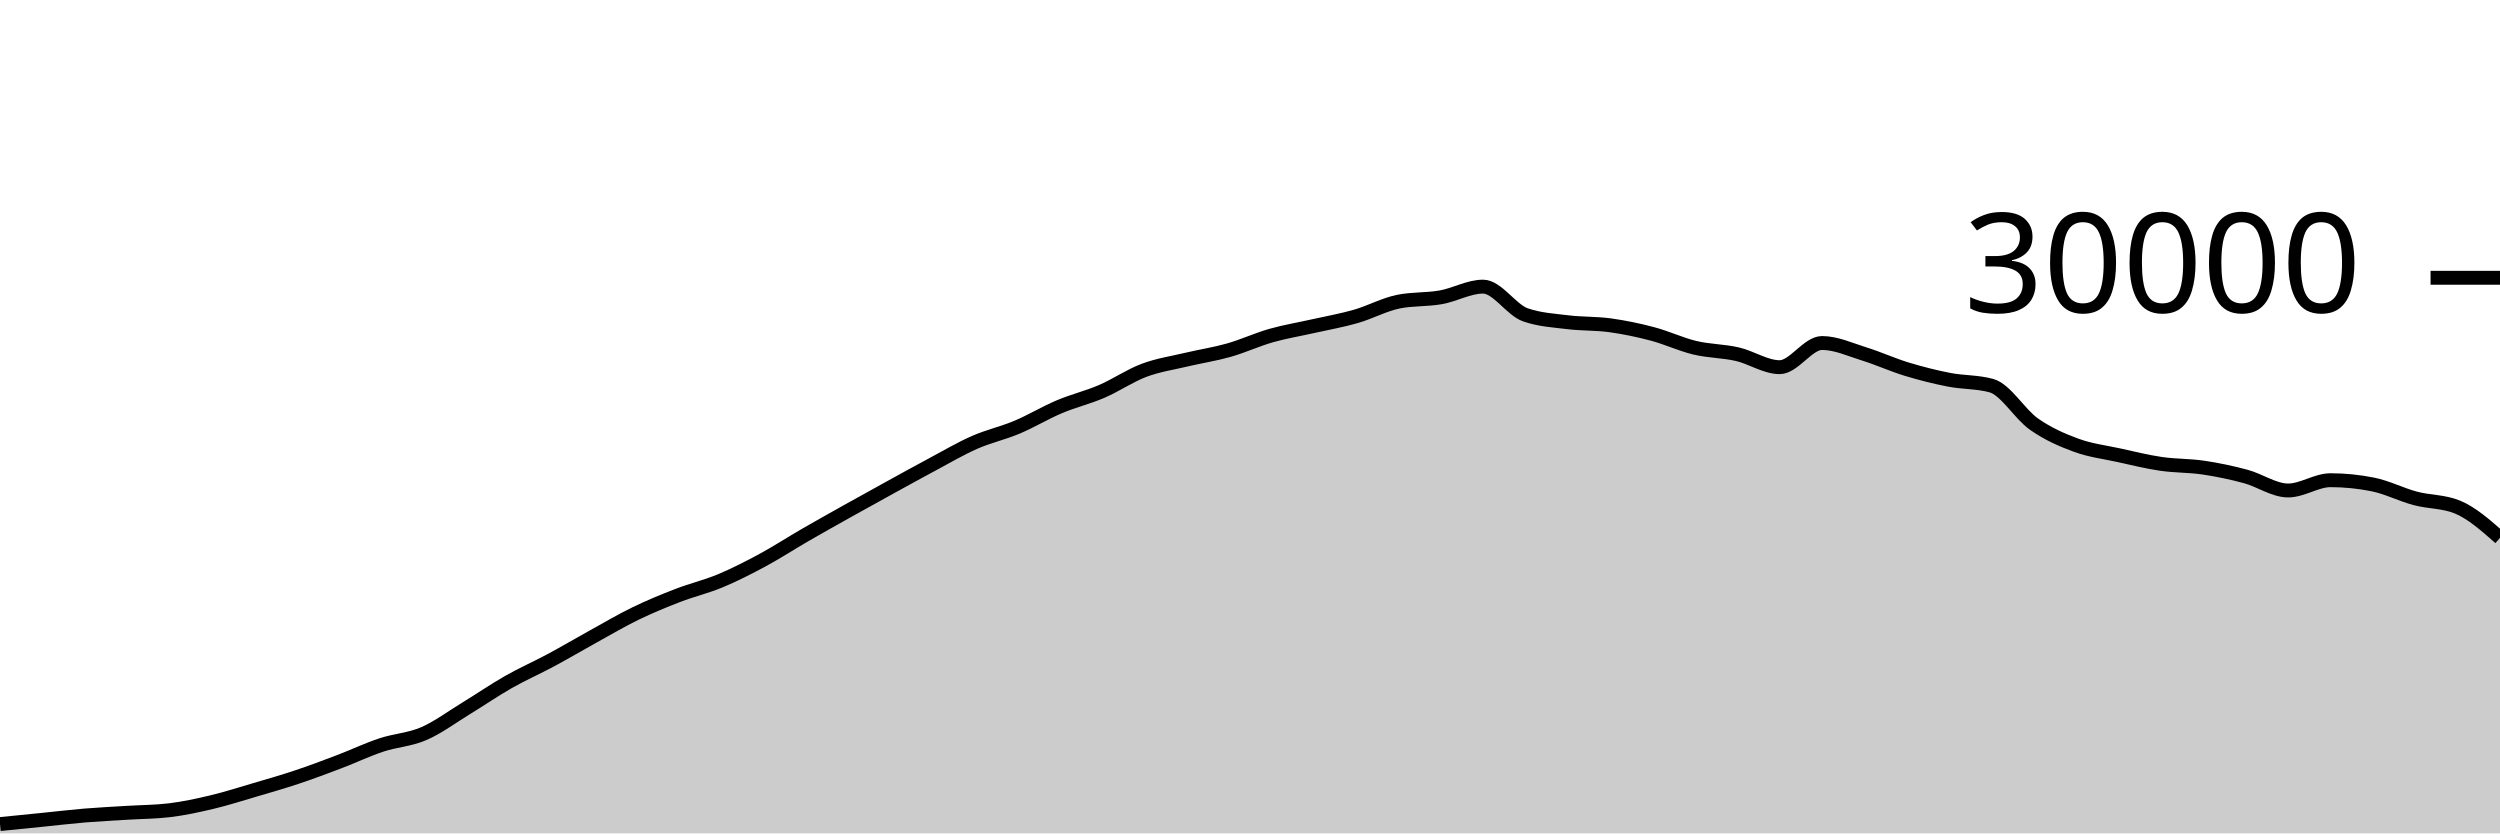
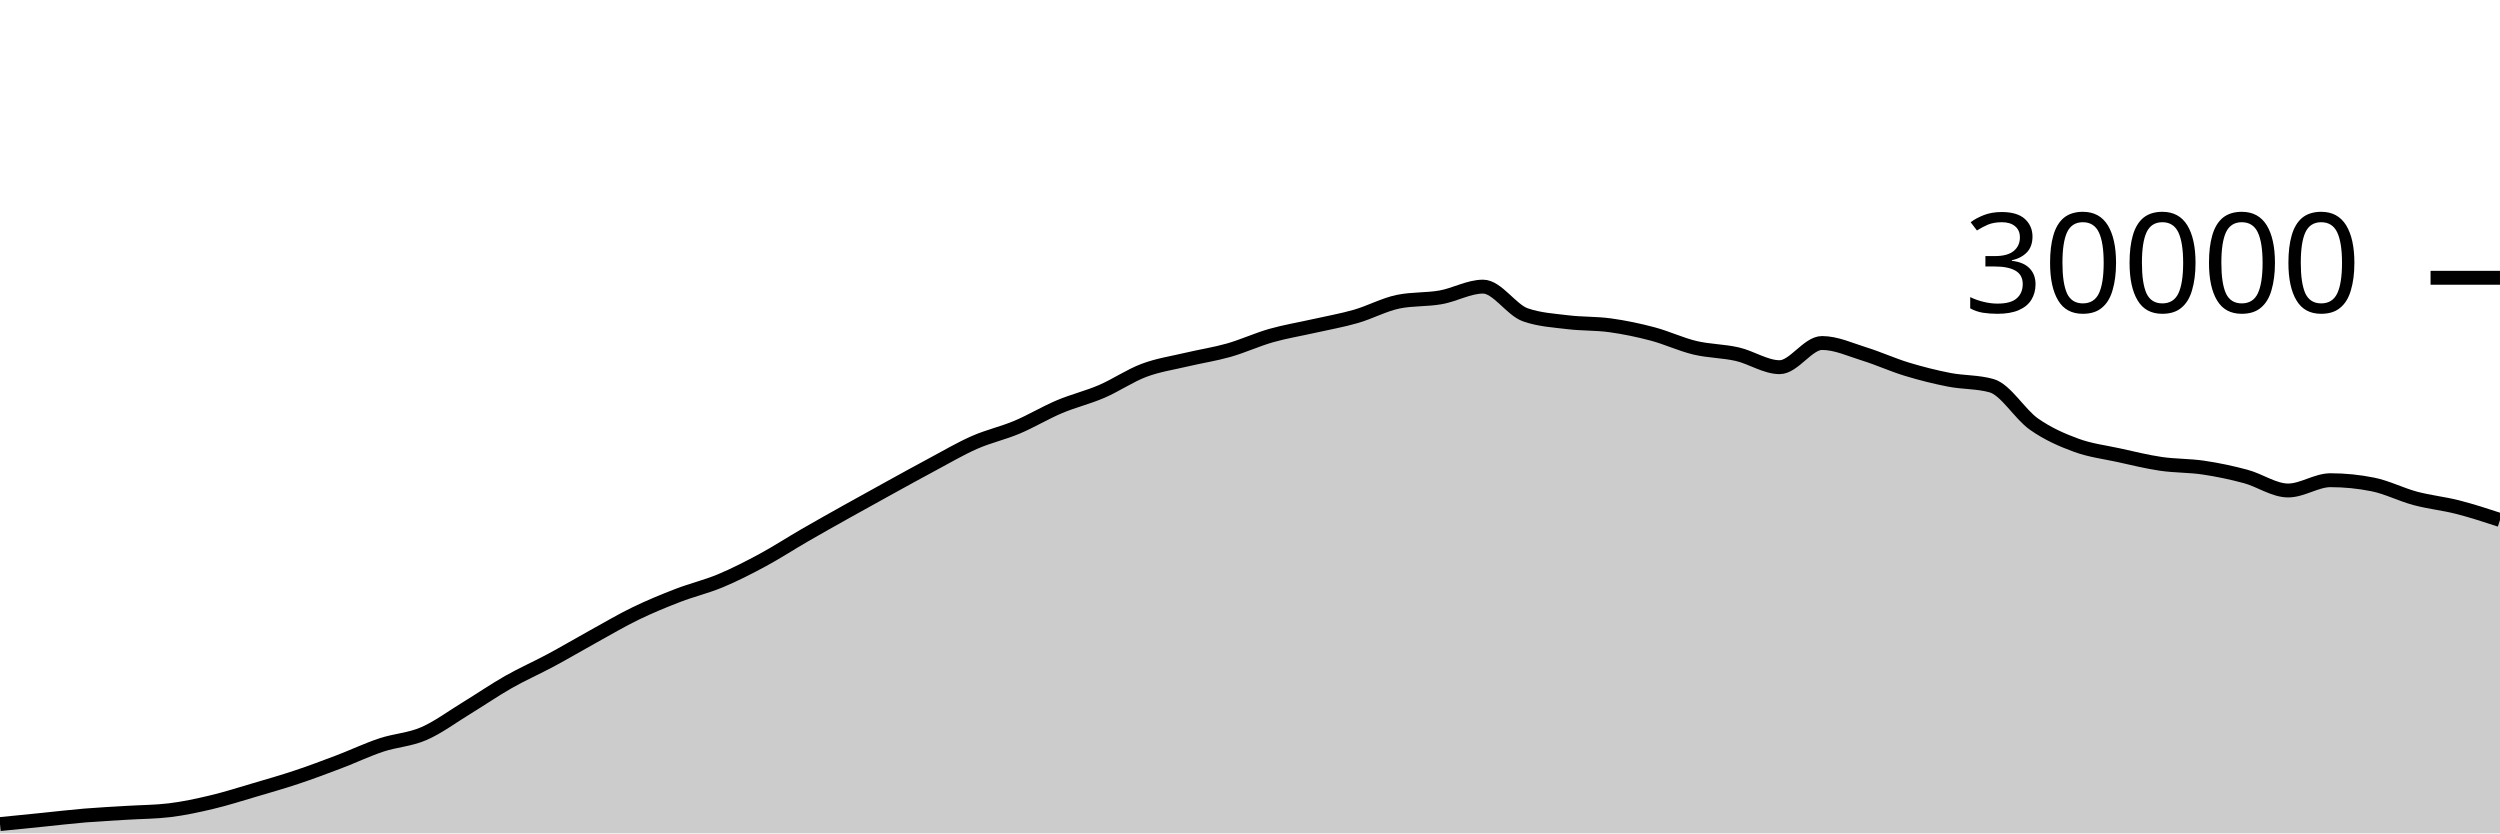
<svg xmlns="http://www.w3.org/2000/svg" viewBox="0 0 180 60">
  <g transform="translate(0,20)">
-     <path class="area" fill="rgba(0, 0, 0, 0.2)" d="M0,39.333C1.017,39.231,2.034,39.129,3.051,39.027C4.068,38.924,5.085,38.802,6.102,38.717C7.119,38.633,8.136,38.585,9.153,38.521C10.169,38.458,11.186,38.46,12.203,38.337C13.22,38.215,14.237,37.994,15.254,37.752C16.271,37.51,17.288,37.185,18.305,36.885C19.322,36.586,20.339,36.295,21.356,35.956C22.373,35.617,23.39,35.236,24.407,34.849C25.424,34.463,26.441,33.976,27.458,33.639C28.475,33.301,29.492,33.263,30.508,32.824C31.525,32.385,32.542,31.623,33.559,31.003C34.576,30.383,35.593,29.682,36.61,29.104C37.627,28.526,38.644,28.082,39.661,27.536C40.678,26.99,41.695,26.388,42.712,25.827C43.729,25.266,44.746,24.664,45.763,24.171C46.78,23.678,47.797,23.26,48.814,22.868C49.831,22.476,50.847,22.241,51.864,21.817C52.881,21.393,53.898,20.873,54.915,20.324C55.932,19.775,56.949,19.112,57.966,18.524C58.983,17.936,60,17.368,61.017,16.799C62.034,16.23,63.051,15.669,64.068,15.109C65.085,14.55,66.102,13.985,67.119,13.443C68.136,12.9,69.153,12.3,70.169,11.853C71.186,11.406,72.203,11.189,73.22,10.761C74.237,10.334,75.254,9.716,76.271,9.287C77.288,8.857,78.305,8.62,79.322,8.183C80.339,7.745,81.356,7.044,82.373,6.663C83.39,6.281,84.407,6.135,85.424,5.893C86.441,5.652,87.458,5.501,88.475,5.212C89.492,4.923,90.508,4.449,91.525,4.16C92.542,3.871,93.559,3.708,94.576,3.477C95.593,3.247,96.61,3.072,97.627,2.779C98.644,2.486,99.661,1.928,100.678,1.72C101.695,1.512,102.712,1.588,103.729,1.408C104.746,1.228,105.763,0.637,106.78,0.637C107.797,0.637,108.814,2.316,109.831,2.669C110.847,3.023,111.864,3.075,112.881,3.2C113.898,3.325,114.915,3.281,115.932,3.421C116.949,3.562,117.966,3.773,118.983,4.043C120,4.312,121.017,4.796,122.034,5.039C123.051,5.282,124.068,5.268,125.085,5.501C126.102,5.734,127.119,6.437,128.136,6.437C129.153,6.437,130.169,4.696,131.186,4.696C132.203,4.696,133.22,5.175,134.237,5.489C135.254,5.804,136.271,6.272,137.288,6.581C138.305,6.89,139.322,7.146,140.339,7.344C141.356,7.542,142.373,7.486,143.39,7.769C144.407,8.053,145.424,9.818,146.441,10.533C147.458,11.248,148.475,11.687,149.492,12.06C150.508,12.433,151.525,12.55,152.542,12.773C153.559,12.996,154.576,13.25,155.593,13.399C156.61,13.548,157.627,13.517,158.644,13.668C159.661,13.819,160.678,14.032,161.695,14.307C162.712,14.581,163.729,15.315,164.746,15.315C165.763,15.315,166.78,14.575,167.797,14.575C168.814,14.575,169.831,14.677,170.847,14.881C171.864,15.086,172.881,15.611,173.898,15.883C174.915,16.155,175.932,16.093,176.949,16.513C177.966,16.934,178.983,17.832,180,18.729L180,40C178.983,40,177.966,40,176.949,40C175.932,40,174.915,40,173.898,40C172.881,40,171.864,40,170.847,40C169.831,40,168.814,40,167.797,40C166.78,40,165.763,40,164.746,40C163.729,40,162.712,40,161.695,40C160.678,40,159.661,40,158.644,40C157.627,40,156.61,40,155.593,40C154.576,40,153.559,40,152.542,40C151.525,40,150.508,40,149.492,40C148.475,40,147.458,40,146.441,40C145.424,40,144.407,40,143.39,40C142.373,40,141.356,40,140.339,40C139.322,40,138.305,40,137.288,40C136.271,40,135.254,40,134.237,40C133.22,40,132.203,40,131.186,40C130.169,40,129.153,40,128.136,40C127.119,40,126.102,40,125.085,40C124.068,40,123.051,40,122.034,40C121.017,40,120,40,118.983,40C117.966,40,116.949,40,115.932,40C114.915,40,113.898,40,112.881,40C111.864,40,110.847,40,109.831,40C108.814,40,107.797,40,106.78,40C105.763,40,104.746,40,103.729,40C102.712,40,101.695,40,100.678,40C99.661,40,98.644,40,97.627,40C96.61,40,95.593,40,94.576,40C93.559,40,92.542,40,91.525,40C90.508,40,89.492,40,88.475,40C87.458,40,86.441,40,85.424,40C84.407,40,83.39,40,82.373,40C81.356,40,80.339,40,79.322,40C78.305,40,77.288,40,76.271,40C75.254,40,74.237,40,73.22,40C72.203,40,71.186,40,70.169,40C69.153,40,68.136,40,67.119,40C66.102,40,65.085,40,64.068,40C63.051,40,62.034,40,61.017,40C60,40,58.983,40,57.966,40C56.949,40,55.932,40,54.915,40C53.898,40,52.881,40,51.864,40C50.847,40,49.831,40,48.814,40C47.797,40,46.78,40,45.763,40C44.746,40,43.729,40,42.712,40C41.695,40,40.678,40,39.661,40C38.644,40,37.627,40,36.61,40C35.593,40,34.576,40,33.559,40C32.542,40,31.525,40,30.508,40C29.492,40,28.475,40,27.458,40C26.441,40,25.424,40,24.407,40C23.39,40,22.373,40,21.356,40C20.339,40,19.322,40,18.305,40C17.288,40,16.271,40,15.254,40C14.237,40,13.22,40,12.203,40C11.186,40,10.169,40,9.153,40C8.136,40,7.119,40,6.102,40C5.085,40,4.068,40,3.051,40C2.034,40,1.017,40,0,40Z" />
-     <path class="line" stroke="black" fill="none" d="M0,39.333C1.017,39.231,2.034,39.129,3.051,39.027C4.068,38.924,5.085,38.802,6.102,38.717C7.119,38.633,8.136,38.585,9.153,38.521C10.169,38.458,11.186,38.46,12.203,38.337C13.22,38.215,14.237,37.994,15.254,37.752C16.271,37.51,17.288,37.185,18.305,36.885C19.322,36.586,20.339,36.295,21.356,35.956C22.373,35.617,23.39,35.236,24.407,34.849C25.424,34.463,26.441,33.976,27.458,33.639C28.475,33.301,29.492,33.263,30.508,32.824C31.525,32.385,32.542,31.623,33.559,31.003C34.576,30.383,35.593,29.682,36.61,29.104C37.627,28.526,38.644,28.082,39.661,27.536C40.678,26.99,41.695,26.388,42.712,25.827C43.729,25.266,44.746,24.664,45.763,24.171C46.78,23.678,47.797,23.26,48.814,22.868C49.831,22.476,50.847,22.241,51.864,21.817C52.881,21.393,53.898,20.873,54.915,20.324C55.932,19.775,56.949,19.112,57.966,18.524C58.983,17.936,60,17.368,61.017,16.799C62.034,16.23,63.051,15.669,64.068,15.109C65.085,14.55,66.102,13.985,67.119,13.443C68.136,12.9,69.153,12.3,70.169,11.853C71.186,11.406,72.203,11.189,73.22,10.761C74.237,10.334,75.254,9.716,76.271,9.287C77.288,8.857,78.305,8.62,79.322,8.183C80.339,7.745,81.356,7.044,82.373,6.663C83.39,6.281,84.407,6.135,85.424,5.893C86.441,5.652,87.458,5.501,88.475,5.212C89.492,4.923,90.508,4.449,91.525,4.16C92.542,3.871,93.559,3.708,94.576,3.477C95.593,3.247,96.61,3.072,97.627,2.779C98.644,2.486,99.661,1.928,100.678,1.72C101.695,1.512,102.712,1.588,103.729,1.408C104.746,1.228,105.763,0.637,106.78,0.637C107.797,0.637,108.814,2.316,109.831,2.669C110.847,3.023,111.864,3.075,112.881,3.2C113.898,3.325,114.915,3.281,115.932,3.421C116.949,3.562,117.966,3.773,118.983,4.043C120,4.312,121.017,4.796,122.034,5.039C123.051,5.282,124.068,5.268,125.085,5.501C126.102,5.734,127.119,6.437,128.136,6.437C129.153,6.437,130.169,4.696,131.186,4.696C132.203,4.696,133.22,5.175,134.237,5.489C135.254,5.804,136.271,6.272,137.288,6.581C138.305,6.89,139.322,7.146,140.339,7.344C141.356,7.542,142.373,7.486,143.39,7.769C144.407,8.053,145.424,9.818,146.441,10.533C147.458,11.248,148.475,11.687,149.492,12.06C150.508,12.433,151.525,12.55,152.542,12.773C153.559,12.996,154.576,13.25,155.593,13.399C156.61,13.548,157.627,13.517,158.644,13.668C159.661,13.819,160.678,14.032,161.695,14.307C162.712,14.581,163.729,15.315,164.746,15.315C165.763,15.315,166.78,14.575,167.797,14.575C168.814,14.575,169.831,14.677,170.847,14.881C171.864,15.086,172.881,15.611,173.898,15.883C174.915,16.155,175.932,16.093,176.949,16.513C177.966,16.934,178.983,17.832,180,18.729" />
+     <path class="area" fill="rgba(0, 0, 0, 0.2)" d="M0,39.333C1.017,39.231,2.034,39.129,3.051,39.027C4.068,38.924,5.085,38.802,6.102,38.717C7.119,38.633,8.136,38.585,9.153,38.521C10.169,38.458,11.186,38.46,12.203,38.337C13.22,38.215,14.237,37.994,15.254,37.752C16.271,37.51,17.288,37.185,18.305,36.885C19.322,36.586,20.339,36.295,21.356,35.956C22.373,35.617,23.39,35.236,24.407,34.849C25.424,34.463,26.441,33.976,27.458,33.639C28.475,33.301,29.492,33.263,30.508,32.824C31.525,32.385,32.542,31.623,33.559,31.003C34.576,30.383,35.593,29.682,36.61,29.104C37.627,28.526,38.644,28.082,39.661,27.536C40.678,26.99,41.695,26.388,42.712,25.827C43.729,25.266,44.746,24.664,45.763,24.171C46.78,23.678,47.797,23.26,48.814,22.868C49.831,22.476,50.847,22.241,51.864,21.817C52.881,21.393,53.898,20.873,54.915,20.324C55.932,19.775,56.949,19.112,57.966,18.524C58.983,17.936,60,17.368,61.017,16.799C62.034,16.23,63.051,15.669,64.068,15.109C65.085,14.55,66.102,13.985,67.119,13.443C68.136,12.9,69.153,12.3,70.169,11.853C71.186,11.406,72.203,11.189,73.22,10.761C74.237,10.334,75.254,9.716,76.271,9.287C77.288,8.857,78.305,8.62,79.322,8.183C80.339,7.745,81.356,7.044,82.373,6.663C83.39,6.281,84.407,6.135,85.424,5.893C86.441,5.652,87.458,5.501,88.475,5.212C89.492,4.923,90.508,4.449,91.525,4.16C92.542,3.871,93.559,3.708,94.576,3.477C95.593,3.247,96.61,3.072,97.627,2.779C98.644,2.486,99.661,1.928,100.678,1.72C101.695,1.512,102.712,1.588,103.729,1.408C104.746,1.228,105.763,0.637,106.78,0.637C107.797,0.637,108.814,2.316,109.831,2.669C110.847,3.023,111.864,3.075,112.881,3.2C113.898,3.325,114.915,3.281,115.932,3.421C116.949,3.562,117.966,3.773,118.983,4.043C120,4.312,121.017,4.796,122.034,5.039C123.051,5.282,124.068,5.268,125.085,5.501C126.102,5.734,127.119,6.437,128.136,6.437C129.153,6.437,130.169,4.696,131.186,4.696C132.203,4.696,133.22,5.175,134.237,5.489C135.254,5.804,136.271,6.272,137.288,6.581C138.305,6.89,139.322,7.146,140.339,7.344C141.356,7.542,142.373,7.486,143.39,7.769C144.407,8.053,145.424,9.818,146.441,10.533C147.458,11.248,148.475,11.687,149.492,12.06C150.508,12.433,151.525,12.55,152.542,12.773C153.559,12.996,154.576,13.25,155.593,13.399C156.61,13.548,157.627,13.517,158.644,13.668C159.661,13.819,160.678,14.032,161.695,14.307C162.712,14.581,163.729,15.315,164.746,15.315C165.763,15.315,166.78,14.575,167.797,14.575C168.814,14.575,169.831,14.677,170.847,14.881C171.864,15.086,172.881,15.611,173.898,15.883C174.915,16.155,175.932,16.254,176.949,16.513C177.966,16.773,178.983,17.106,180,17.439L180,40C178.983,40,177.966,40,176.949,40C175.932,40,174.915,40,173.898,40C172.881,40,171.864,40,170.847,40C169.831,40,168.814,40,167.797,40C166.78,40,165.763,40,164.746,40C163.729,40,162.712,40,161.695,40C160.678,40,159.661,40,158.644,40C157.627,40,156.61,40,155.593,40C154.576,40,153.559,40,152.542,40C151.525,40,150.508,40,149.492,40C148.475,40,147.458,40,146.441,40C145.424,40,144.407,40,143.39,40C142.373,40,141.356,40,140.339,40C139.322,40,138.305,40,137.288,40C136.271,40,135.254,40,134.237,40C133.22,40,132.203,40,131.186,40C130.169,40,129.153,40,128.136,40C127.119,40,126.102,40,125.085,40C124.068,40,123.051,40,122.034,40C121.017,40,120,40,118.983,40C117.966,40,116.949,40,115.932,40C114.915,40,113.898,40,112.881,40C111.864,40,110.847,40,109.831,40C108.814,40,107.797,40,106.78,40C105.763,40,104.746,40,103.729,40C102.712,40,101.695,40,100.678,40C99.661,40,98.644,40,97.627,40C96.61,40,95.593,40,94.576,40C93.559,40,92.542,40,91.525,40C90.508,40,89.492,40,88.475,40C87.458,40,86.441,40,85.424,40C84.407,40,83.39,40,82.373,40C81.356,40,80.339,40,79.322,40C78.305,40,77.288,40,76.271,40C75.254,40,74.237,40,73.22,40C72.203,40,71.186,40,70.169,40C69.153,40,68.136,40,67.119,40C66.102,40,65.085,40,64.068,40C63.051,40,62.034,40,61.017,40C60,40,58.983,40,57.966,40C56.949,40,55.932,40,54.915,40C53.898,40,52.881,40,51.864,40C50.847,40,49.831,40,48.814,40C47.797,40,46.78,40,45.763,40C44.746,40,43.729,40,42.712,40C41.695,40,40.678,40,39.661,40C38.644,40,37.627,40,36.61,40C35.593,40,34.576,40,33.559,40C32.542,40,31.525,40,30.508,40C29.492,40,28.475,40,27.458,40C26.441,40,25.424,40,24.407,40C23.39,40,22.373,40,21.356,40C20.339,40,19.322,40,18.305,40C17.288,40,16.271,40,15.254,40C14.237,40,13.22,40,12.203,40C11.186,40,10.169,40,9.153,40C8.136,40,7.119,40,6.102,40C5.085,40,4.068,40,3.051,40C2.034,40,1.017,40,0,40Z" />
+     <path class="line" stroke="black" fill="none" d="M0,39.333C1.017,39.231,2.034,39.129,3.051,39.027C4.068,38.924,5.085,38.802,6.102,38.717C7.119,38.633,8.136,38.585,9.153,38.521C10.169,38.458,11.186,38.46,12.203,38.337C13.22,38.215,14.237,37.994,15.254,37.752C16.271,37.51,17.288,37.185,18.305,36.885C19.322,36.586,20.339,36.295,21.356,35.956C22.373,35.617,23.39,35.236,24.407,34.849C25.424,34.463,26.441,33.976,27.458,33.639C28.475,33.301,29.492,33.263,30.508,32.824C31.525,32.385,32.542,31.623,33.559,31.003C34.576,30.383,35.593,29.682,36.61,29.104C37.627,28.526,38.644,28.082,39.661,27.536C40.678,26.99,41.695,26.388,42.712,25.827C43.729,25.266,44.746,24.664,45.763,24.171C46.78,23.678,47.797,23.26,48.814,22.868C49.831,22.476,50.847,22.241,51.864,21.817C52.881,21.393,53.898,20.873,54.915,20.324C55.932,19.775,56.949,19.112,57.966,18.524C58.983,17.936,60,17.368,61.017,16.799C62.034,16.23,63.051,15.669,64.068,15.109C65.085,14.55,66.102,13.985,67.119,13.443C68.136,12.9,69.153,12.3,70.169,11.853C71.186,11.406,72.203,11.189,73.22,10.761C74.237,10.334,75.254,9.716,76.271,9.287C77.288,8.857,78.305,8.62,79.322,8.183C80.339,7.745,81.356,7.044,82.373,6.663C83.39,6.281,84.407,6.135,85.424,5.893C86.441,5.652,87.458,5.501,88.475,5.212C89.492,4.923,90.508,4.449,91.525,4.16C92.542,3.871,93.559,3.708,94.576,3.477C95.593,3.247,96.61,3.072,97.627,2.779C98.644,2.486,99.661,1.928,100.678,1.72C101.695,1.512,102.712,1.588,103.729,1.408C104.746,1.228,105.763,0.637,106.78,0.637C107.797,0.637,108.814,2.316,109.831,2.669C110.847,3.023,111.864,3.075,112.881,3.2C113.898,3.325,114.915,3.281,115.932,3.421C116.949,3.562,117.966,3.773,118.983,4.043C120,4.312,121.017,4.796,122.034,5.039C123.051,5.282,124.068,5.268,125.085,5.501C126.102,5.734,127.119,6.437,128.136,6.437C129.153,6.437,130.169,4.696,131.186,4.696C132.203,4.696,133.22,5.175,134.237,5.489C135.254,5.804,136.271,6.272,137.288,6.581C138.305,6.89,139.322,7.146,140.339,7.344C141.356,7.542,142.373,7.486,143.39,7.769C144.407,8.053,145.424,9.818,146.441,10.533C147.458,11.248,148.475,11.687,149.492,12.06C150.508,12.433,151.525,12.55,152.542,12.773C153.559,12.996,154.576,13.25,155.593,13.399C156.61,13.548,157.627,13.517,158.644,13.668C159.661,13.819,160.678,14.032,161.695,14.307C162.712,14.581,163.729,15.315,164.746,15.315C165.763,15.315,166.78,14.575,167.797,14.575C168.814,14.575,169.831,14.677,170.847,14.881C171.864,15.086,172.881,15.611,173.898,15.883C174.915,16.155,175.932,16.254,176.949,16.513C177.966,16.773,178.983,17.106,180,17.439" />
    <path class="axis-ceiling" stroke-width="1" stroke="black" fill="none" d="M175,0L180,0" />
    <text class="axis-ceiling-label" font-family="sans-serif" text-anchor="end" font-size="10px" x="170" y="2.5">30000</text>
  </g>
</svg>
